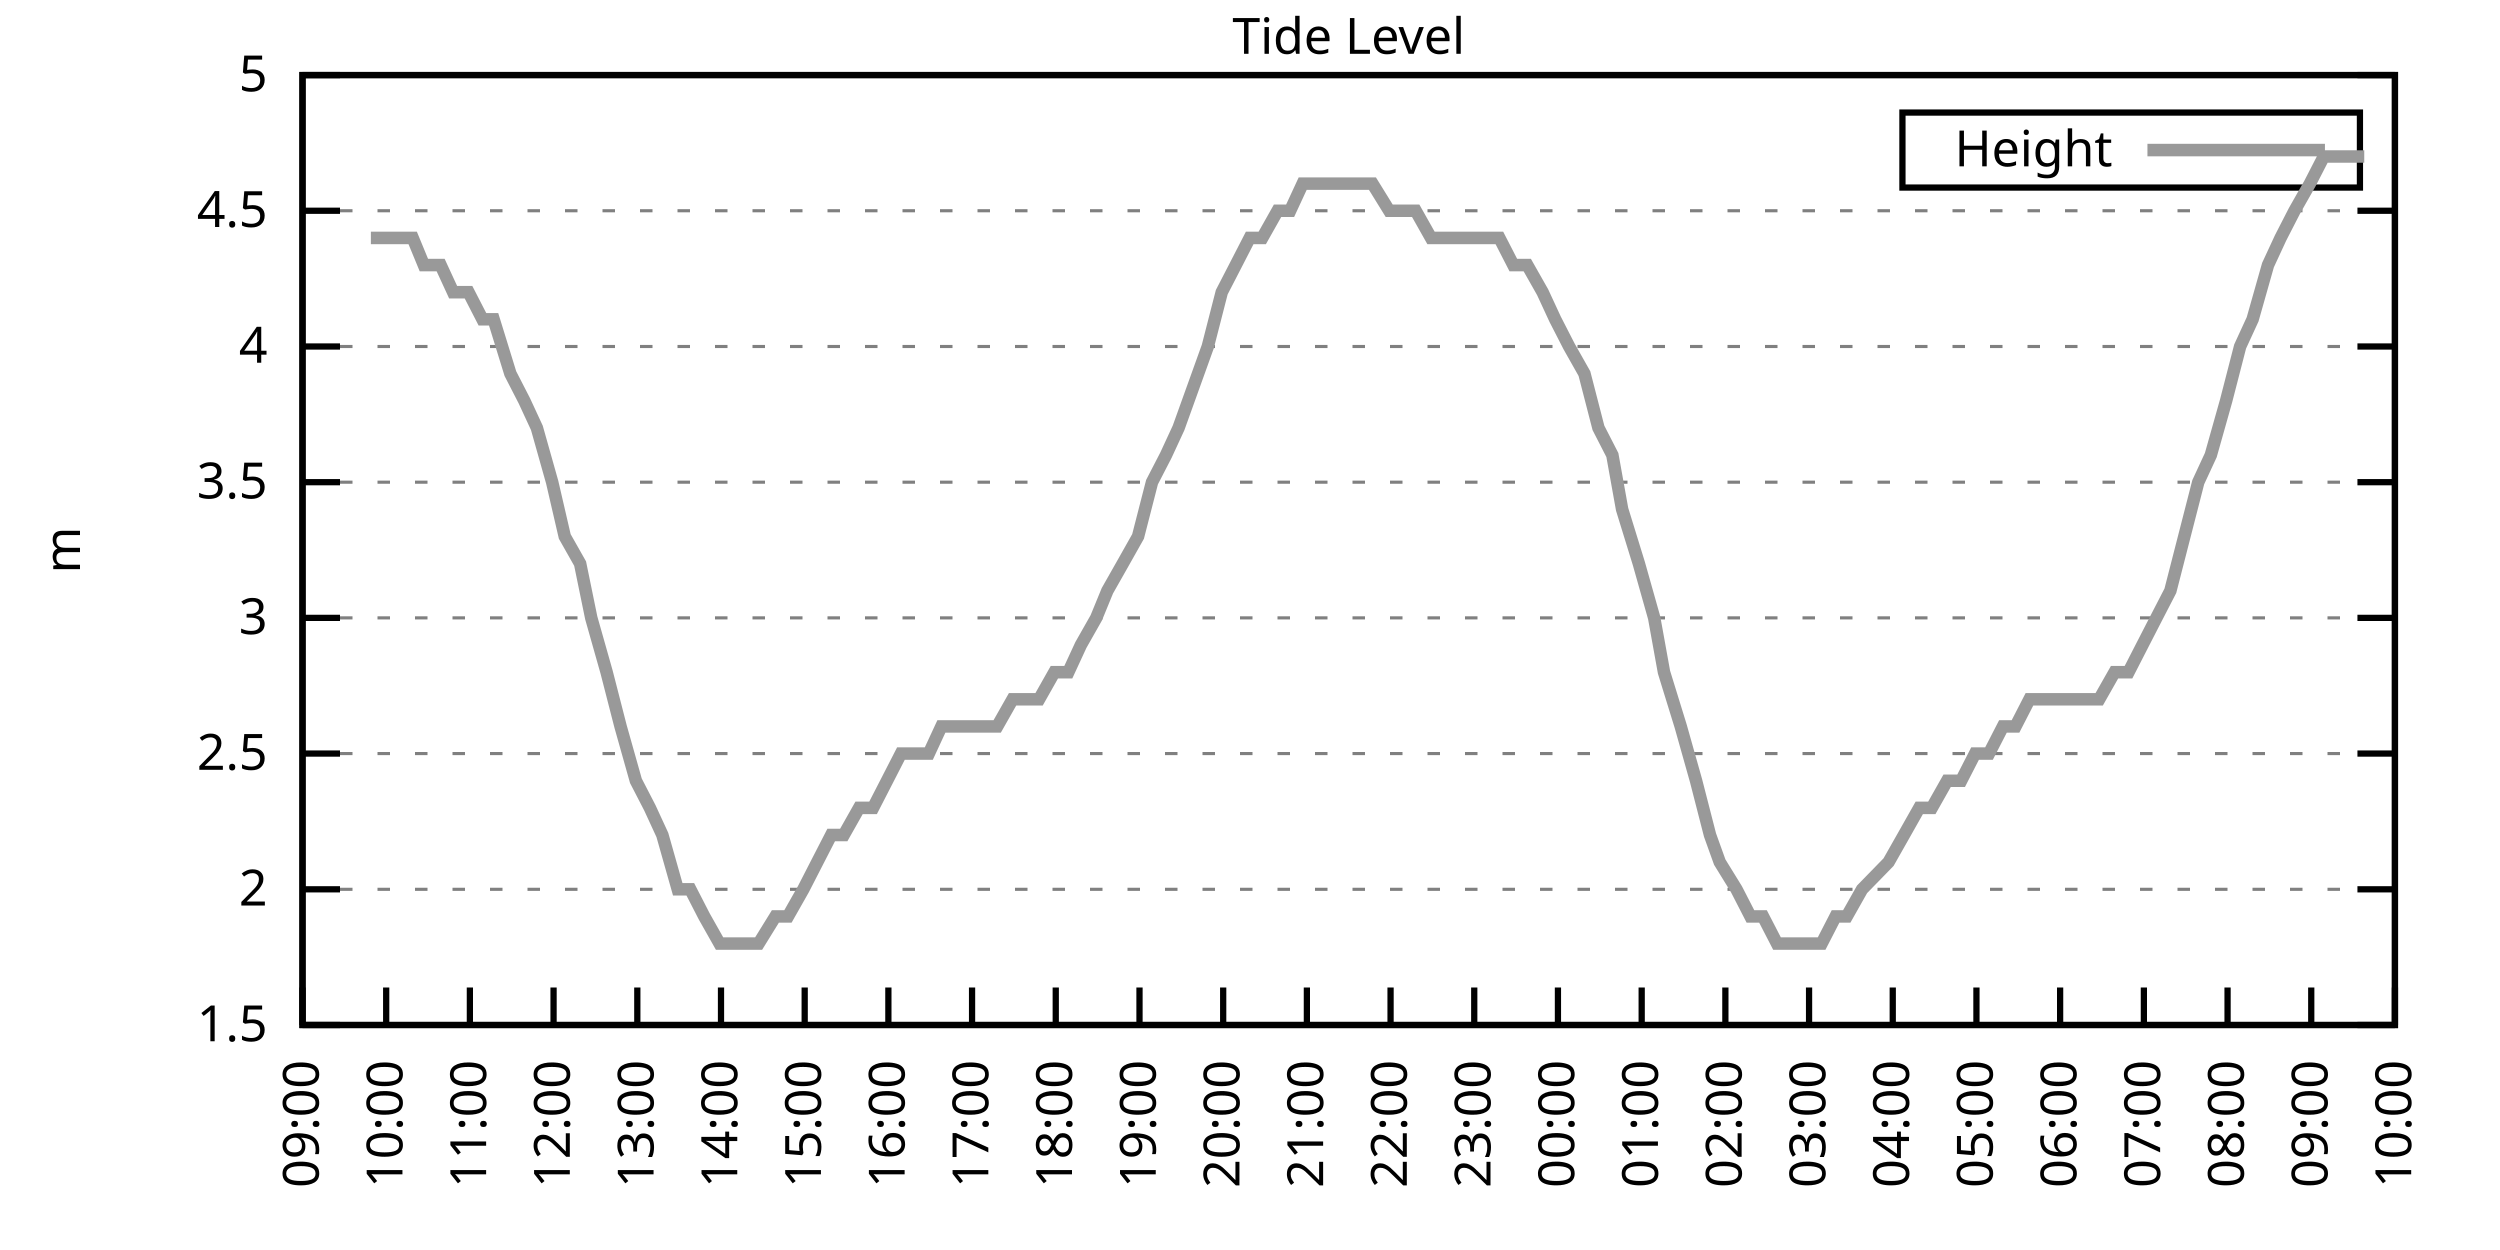
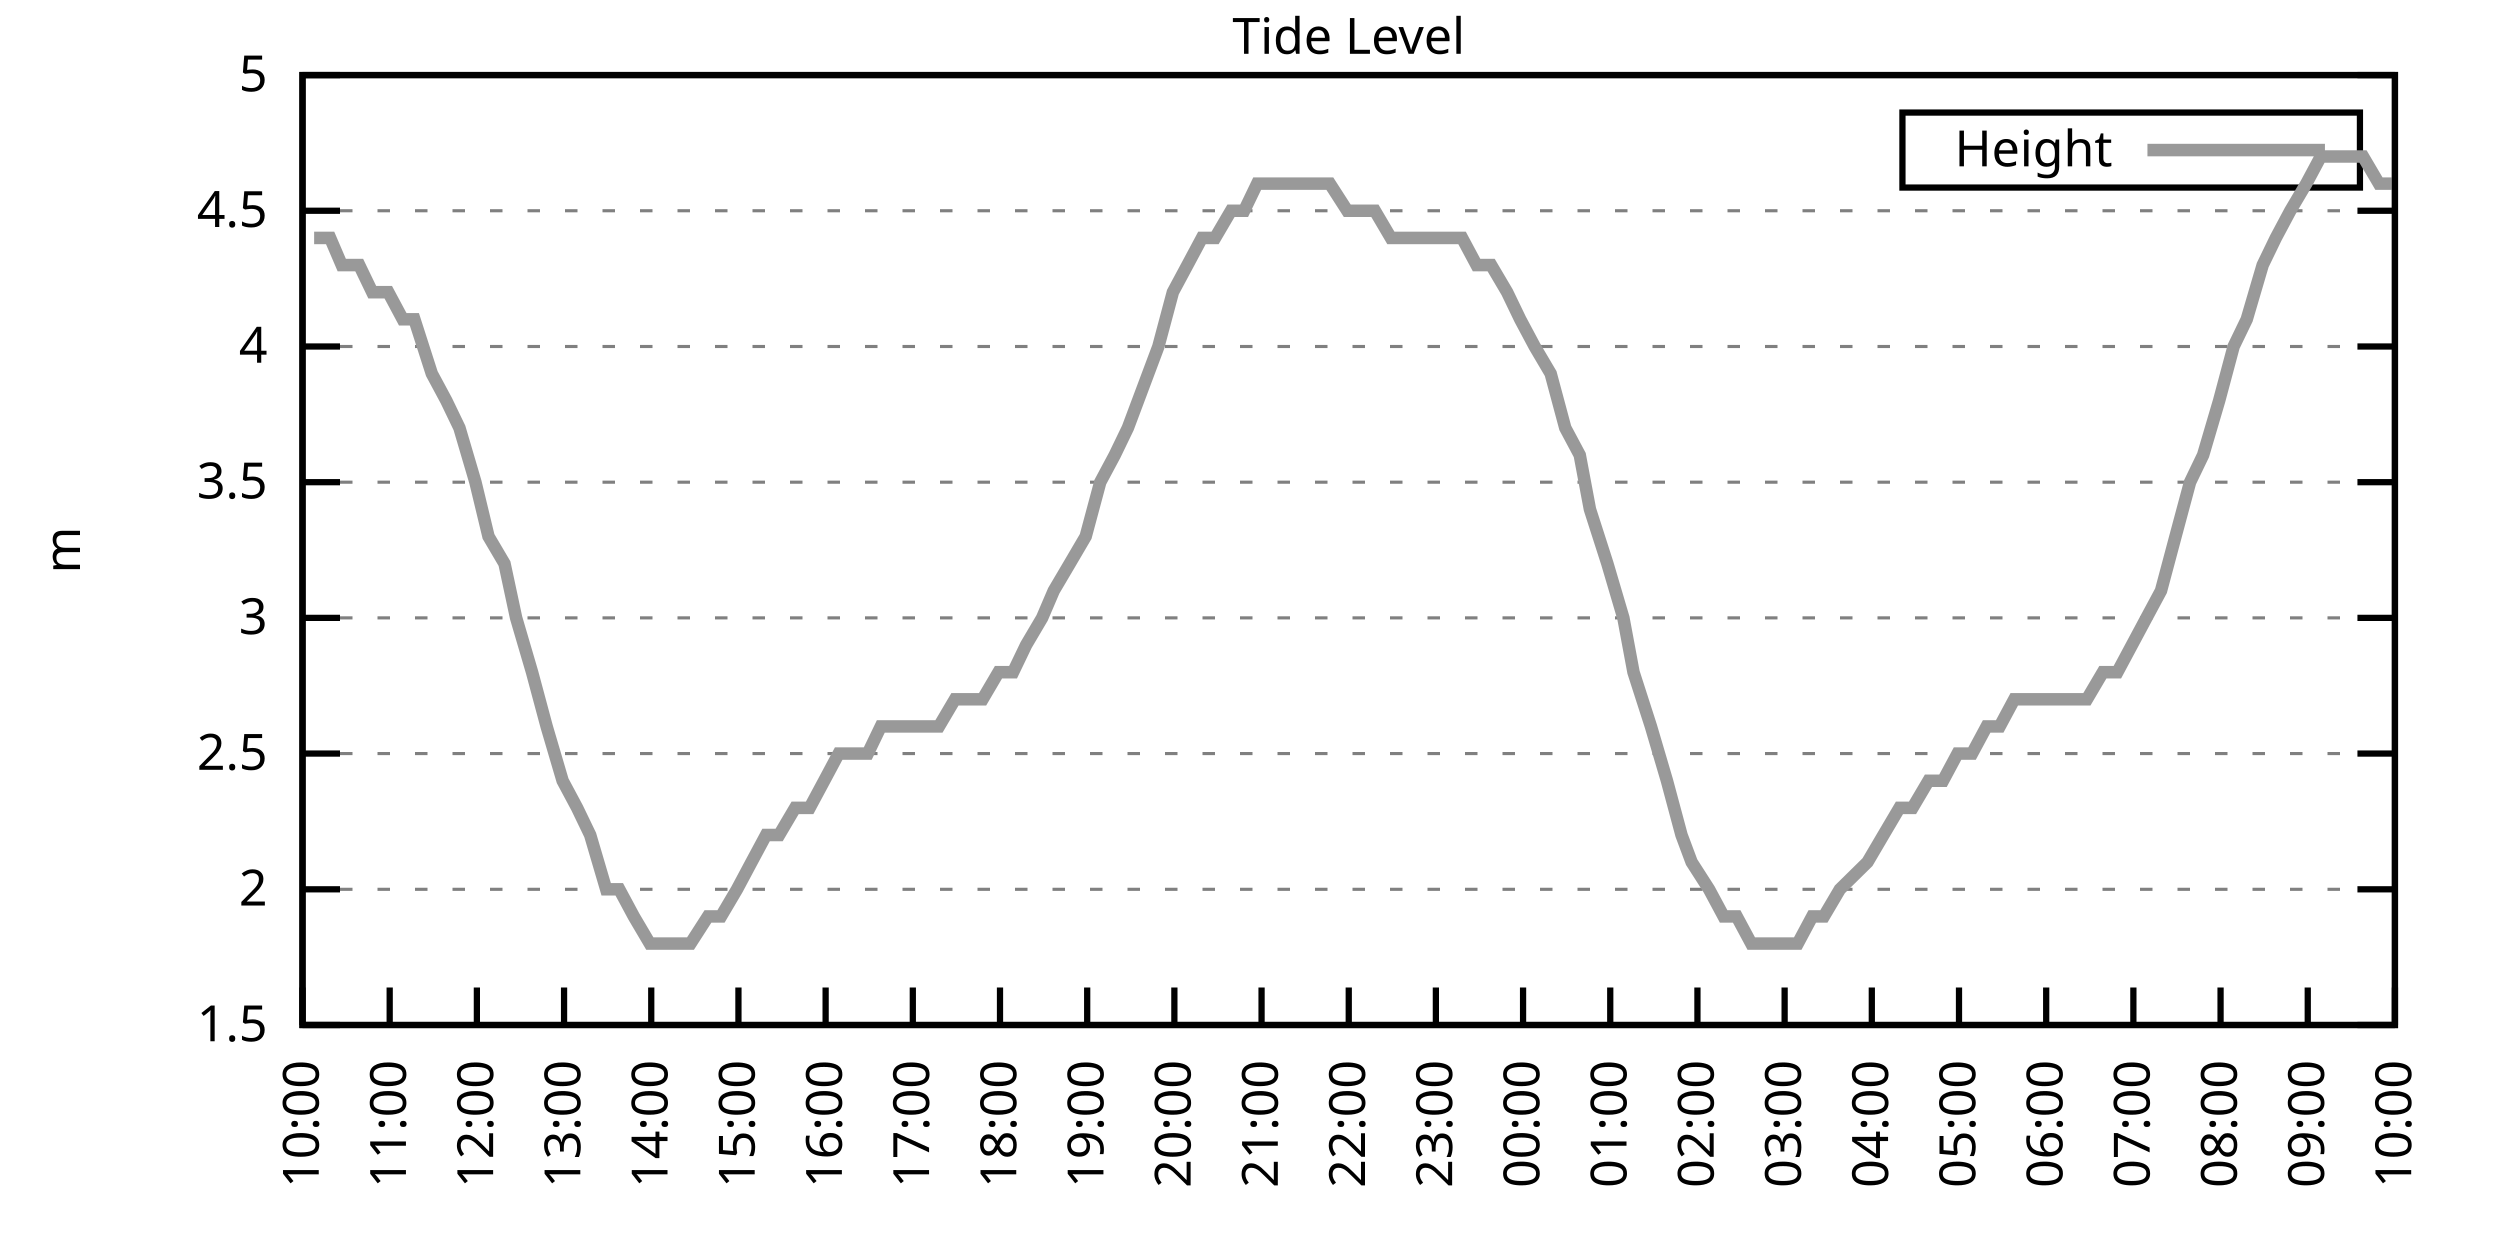
<svg xmlns="http://www.w3.org/2000/svg" xmlns:xlink="http://www.w3.org/1999/xlink" width="400" height="200" viewBox="0 0 400 200">
  <g id="gnuplot_canvas">
    <rect x="0" y="0" width="400" height="200" fill="none" />
    <defs>
      <circle id="gpDot" r="0.5" stroke-width="0.5" stroke="currentColor" />
      <path id="gpPt0" stroke-width="0.333" stroke="currentColor" d="M-1,0 h2 M0,-1 v2" />
      <path id="gpPt1" stroke-width="0.333" stroke="currentColor" d="M-1,-1 L1,1 M1,-1 L-1,1" />
      <path id="gpPt2" stroke-width="0.333" stroke="currentColor" d="M-1,0 L1,0 M0,-1 L0,1 M-1,-1 L1,1 M-1,1 L1,-1" />
      <rect id="gpPt3" stroke-width="0.333" stroke="currentColor" x="-1" y="-1" width="2" height="2" />
      <rect id="gpPt4" stroke-width="0.333" stroke="currentColor" fill="currentColor" x="-1" y="-1" width="2" height="2" />
      <circle id="gpPt5" stroke-width="0.333" stroke="currentColor" cx="0" cy="0" r="1" />
      <use xlink:href="#gpPt5" id="gpPt6" fill="currentColor" stroke="none" />
      <path id="gpPt7" stroke-width="0.333" stroke="currentColor" d="M0,-1.33 L-1.33,0.67 L1.33,0.67 z" />
      <use xlink:href="#gpPt7" id="gpPt8" fill="currentColor" stroke="none" />
      <use xlink:href="#gpPt7" id="gpPt9" stroke="currentColor" transform="rotate(180)" />
      <use xlink:href="#gpPt9" id="gpPt10" fill="currentColor" stroke="none" />
      <use xlink:href="#gpPt3" id="gpPt11" stroke="currentColor" transform="rotate(45)" />
      <use xlink:href="#gpPt11" id="gpPt12" fill="currentColor" stroke="none" />
      <path id="gpPt13" stroke-width="0.333" stroke="currentColor" d="M0,1.330 L1.265,0.411 L0.782,-1.067 L-0.782,-1.076 L-1.265,0.411 z" />
      <use xlink:href="#gpPt13" id="gpPt14" fill="currentColor" stroke="none" />
      <filter id="textbox" filterUnits="objectBoundingBox" x="0" y="0" height="1" width="1">
        <feFlood flood-color="white" flood-opacity="1" result="bgnd" />
        <feComposite in="SourceGraphic" in2="bgnd" operator="atop" />
      </filter>
      <filter id="greybox" filterUnits="objectBoundingBox" x="0" y="0" height="1" width="1">
        <feFlood flood-color="lightgrey" flood-opacity="1" result="grey" />
        <feComposite in="SourceGraphic" in2="grey" operator="atop" />
      </filter>
    </defs>
    <g fill="none" color="white" stroke="currentColor" stroke-width="1.00" stroke-linecap="butt" stroke-linejoin="miter">
</g>
    <g fill="none" color="black" stroke="currentColor" stroke-width="1.00" stroke-linecap="butt" stroke-linejoin="miter">
      <g stroke="none" shape-rendering="crispEdges">
        <polygon fill="rgb(255, 255, 255)" points="48.40,164.00 383.18,164.00 383.18,12.02 48.40,12.02 " />
      </g>
    </g>
    <g fill="none" color="black" stroke="currentColor" stroke-width="1.00" stroke-linecap="butt" stroke-linejoin="miter">
</g>
    <g fill="none" color="black" stroke="black" stroke-width="0.50" stroke-linecap="butt" stroke-linejoin="miter">
</g>
    <g fill="none" color="gray" stroke="currentColor" stroke-width="0.50" stroke-linecap="butt" stroke-linejoin="miter">
      <path stroke="gray" stroke-dasharray="2,4" class="gridline" d="M48.40,164.00 L383.19,164.00  " />
    </g>
    <g fill="none" color="gray" stroke="gray" stroke-width="1.00" stroke-linecap="butt" stroke-linejoin="miter">
</g>
    <g fill="none" color="black" stroke="currentColor" stroke-width="1.00" stroke-linecap="butt" stroke-linejoin="miter">
      <path stroke="black" d="M48.40,164.00 L54.40,164.00 M383.19,164.00 L377.19,164.00  " />
      <g transform="translate(42.80,166.60)" stroke="none" fill="black" font-family="Sans" font-size="8.00" text-anchor="end">
        <text>
          <tspan font-family="Sans"> 1.5</tspan>
        </text>
      </g>
    </g>
    <g fill="none" color="black" stroke="currentColor" stroke-width="1.00" stroke-linecap="butt" stroke-linejoin="miter">
</g>
    <g fill="none" color="black" stroke="black" stroke-width="0.50" stroke-linecap="butt" stroke-linejoin="miter">
</g>
    <g fill="none" color="gray" stroke="currentColor" stroke-width="0.50" stroke-linecap="butt" stroke-linejoin="miter">
      <path stroke="gray" stroke-dasharray="2,4" class="gridline" d="M48.40,142.29 L383.19,142.29  " />
    </g>
    <g fill="none" color="gray" stroke="gray" stroke-width="1.00" stroke-linecap="butt" stroke-linejoin="miter">
</g>
    <g fill="none" color="black" stroke="currentColor" stroke-width="1.00" stroke-linecap="butt" stroke-linejoin="miter">
      <path stroke="black" d="M48.40,142.29 L54.40,142.29 M383.19,142.29 L377.19,142.29  " />
      <g transform="translate(42.80,144.89)" stroke="none" fill="black" font-family="Sans" font-size="8.00" text-anchor="end">
        <text>
          <tspan font-family="Sans"> 2</tspan>
        </text>
      </g>
    </g>
    <g fill="none" color="black" stroke="currentColor" stroke-width="1.00" stroke-linecap="butt" stroke-linejoin="miter">
</g>
    <g fill="none" color="black" stroke="black" stroke-width="0.50" stroke-linecap="butt" stroke-linejoin="miter">
</g>
    <g fill="none" color="gray" stroke="currentColor" stroke-width="0.50" stroke-linecap="butt" stroke-linejoin="miter">
      <path stroke="gray" stroke-dasharray="2,4" class="gridline" d="M48.40,120.57 L383.19,120.57  " />
    </g>
    <g fill="none" color="gray" stroke="gray" stroke-width="1.00" stroke-linecap="butt" stroke-linejoin="miter">
</g>
    <g fill="none" color="black" stroke="currentColor" stroke-width="1.00" stroke-linecap="butt" stroke-linejoin="miter">
      <path stroke="black" d="M48.40,120.57 L54.40,120.57 M383.19,120.57 L377.19,120.57  " />
      <g transform="translate(42.80,123.17)" stroke="none" fill="black" font-family="Sans" font-size="8.00" text-anchor="end">
        <text>
          <tspan font-family="Sans"> 2.5</tspan>
        </text>
      </g>
    </g>
    <g fill="none" color="black" stroke="currentColor" stroke-width="1.00" stroke-linecap="butt" stroke-linejoin="miter">
</g>
    <g fill="none" color="black" stroke="black" stroke-width="0.50" stroke-linecap="butt" stroke-linejoin="miter">
</g>
    <g fill="none" color="gray" stroke="currentColor" stroke-width="0.50" stroke-linecap="butt" stroke-linejoin="miter">
      <path stroke="gray" stroke-dasharray="2,4" class="gridline" d="M48.40,98.86 L383.19,98.86  " />
    </g>
    <g fill="none" color="gray" stroke="gray" stroke-width="1.00" stroke-linecap="butt" stroke-linejoin="miter">
</g>
    <g fill="none" color="black" stroke="currentColor" stroke-width="1.00" stroke-linecap="butt" stroke-linejoin="miter">
      <path stroke="black" d="M48.40,98.86 L54.40,98.86 M383.19,98.86 L377.19,98.86  " />
      <g transform="translate(42.80,101.46)" stroke="none" fill="black" font-family="Sans" font-size="8.00" text-anchor="end">
        <text>
          <tspan font-family="Sans"> 3</tspan>
        </text>
      </g>
    </g>
    <g fill="none" color="black" stroke="currentColor" stroke-width="1.00" stroke-linecap="butt" stroke-linejoin="miter">
</g>
    <g fill="none" color="black" stroke="black" stroke-width="0.50" stroke-linecap="butt" stroke-linejoin="miter">
</g>
    <g fill="none" color="gray" stroke="currentColor" stroke-width="0.50" stroke-linecap="butt" stroke-linejoin="miter">
      <path stroke="gray" stroke-dasharray="2,4" class="gridline" d="M48.40,77.15 L383.19,77.15  " />
    </g>
    <g fill="none" color="gray" stroke="gray" stroke-width="1.00" stroke-linecap="butt" stroke-linejoin="miter">
</g>
    <g fill="none" color="black" stroke="currentColor" stroke-width="1.00" stroke-linecap="butt" stroke-linejoin="miter">
      <path stroke="black" d="M48.40,77.15 L54.40,77.15 M383.19,77.15 L377.19,77.15  " />
      <g transform="translate(42.80,79.75)" stroke="none" fill="black" font-family="Sans" font-size="8.00" text-anchor="end">
        <text>
          <tspan font-family="Sans"> 3.5</tspan>
        </text>
      </g>
    </g>
    <g fill="none" color="black" stroke="currentColor" stroke-width="1.00" stroke-linecap="butt" stroke-linejoin="miter">
</g>
    <g fill="none" color="black" stroke="black" stroke-width="0.50" stroke-linecap="butt" stroke-linejoin="miter">
</g>
    <g fill="none" color="gray" stroke="currentColor" stroke-width="0.50" stroke-linecap="butt" stroke-linejoin="miter">
      <path stroke="gray" stroke-dasharray="2,4" class="gridline" d="M48.40,55.44 L383.19,55.44  " />
    </g>
    <g fill="none" color="gray" stroke="gray" stroke-width="1.00" stroke-linecap="butt" stroke-linejoin="miter">
</g>
    <g fill="none" color="black" stroke="currentColor" stroke-width="1.00" stroke-linecap="butt" stroke-linejoin="miter">
      <path stroke="black" d="M48.40,55.44 L54.40,55.44 M383.19,55.44 L377.19,55.44  " />
      <g transform="translate(42.80,58.04)" stroke="none" fill="black" font-family="Sans" font-size="8.00" text-anchor="end">
        <text>
          <tspan font-family="Sans"> 4</tspan>
        </text>
      </g>
    </g>
    <g fill="none" color="black" stroke="currentColor" stroke-width="1.00" stroke-linecap="butt" stroke-linejoin="miter">
</g>
    <g fill="none" color="black" stroke="black" stroke-width="0.50" stroke-linecap="butt" stroke-linejoin="miter">
</g>
    <g fill="none" color="gray" stroke="currentColor" stroke-width="0.50" stroke-linecap="butt" stroke-linejoin="miter">
      <path stroke="gray" stroke-dasharray="2,4" class="gridline" d="M48.40,33.72 L383.19,33.72  " />
    </g>
    <g fill="none" color="gray" stroke="gray" stroke-width="1.00" stroke-linecap="butt" stroke-linejoin="miter">
</g>
    <g fill="none" color="black" stroke="currentColor" stroke-width="1.00" stroke-linecap="butt" stroke-linejoin="miter">
      <path stroke="black" d="M48.40,33.72 L54.40,33.72 M383.19,33.72 L377.19,33.72  " />
      <g transform="translate(42.80,36.32)" stroke="none" fill="black" font-family="Sans" font-size="8.00" text-anchor="end">
        <text>
          <tspan font-family="Sans"> 4.5</tspan>
        </text>
      </g>
    </g>
    <g fill="none" color="black" stroke="currentColor" stroke-width="1.00" stroke-linecap="butt" stroke-linejoin="miter">
</g>
    <g fill="none" color="black" stroke="black" stroke-width="0.50" stroke-linecap="butt" stroke-linejoin="miter">
</g>
    <g fill="none" color="gray" stroke="currentColor" stroke-width="0.50" stroke-linecap="butt" stroke-linejoin="miter">
      <path stroke="gray" stroke-dasharray="2,4" class="gridline" d="M48.40,12.01 L383.19,12.01  " />
    </g>
    <g fill="none" color="gray" stroke="gray" stroke-width="1.00" stroke-linecap="butt" stroke-linejoin="miter">
</g>
    <g fill="none" color="black" stroke="currentColor" stroke-width="1.00" stroke-linecap="butt" stroke-linejoin="miter">
      <path stroke="black" d="M48.40,12.01 L54.40,12.01 M383.19,12.01 L377.19,12.01  " />
      <g transform="translate(42.80,14.61)" stroke="none" fill="black" font-family="Sans" font-size="8.00" text-anchor="end">
        <text>
          <tspan font-family="Sans"> 5</tspan>
        </text>
      </g>
    </g>
    <g fill="none" color="black" stroke="currentColor" stroke-width="1.00" stroke-linecap="butt" stroke-linejoin="miter">
      <path stroke="black" d="M48.40,164.00 L48.40,158.00  " />
      <g transform="translate(51.00,169.60) rotate(270.00)" stroke="none" fill="black" font-family="Sans" font-size="8.00" text-anchor="end">
        <text>
-           <tspan font-family="Sans">09:00</tspan>
-         </text>
-       </g>
-     </g>
-     <g fill="none" color="black" stroke="currentColor" stroke-width="1.00" stroke-linecap="butt" stroke-linejoin="miter">
-       <path stroke="black" d="M61.79,164.00 L61.79,158.00  " />
-       <g transform="translate(64.39,169.60) rotate(270.00)" stroke="none" fill="black" font-family="Sans" font-size="8.00" text-anchor="end">
-         <text>
          <tspan font-family="Sans">10:00</tspan>
        </text>
      </g>
    </g>
    <g fill="none" color="black" stroke="currentColor" stroke-width="1.00" stroke-linecap="butt" stroke-linejoin="miter">
-       <path stroke="black" d="M75.18,164.00 L75.18,158.00  " />
-       <g transform="translate(77.78,169.60) rotate(270.00)" stroke="none" fill="black" font-family="Sans" font-size="8.00" text-anchor="end">
+       <path stroke="black" d="M62.35,164.00 L62.35,158.00  " />
+       <g transform="translate(64.95,169.60) rotate(270.00)" stroke="none" fill="black" font-family="Sans" font-size="8.00" text-anchor="end">
        <text>
          <tspan font-family="Sans">11:00</tspan>
        </text>
      </g>
    </g>
    <g fill="none" color="black" stroke="currentColor" stroke-width="1.00" stroke-linecap="butt" stroke-linejoin="miter">
-       <path stroke="black" d="M88.57,164.00 L88.57,158.00  " />
-       <g transform="translate(91.17,169.60) rotate(270.00)" stroke="none" fill="black" font-family="Sans" font-size="8.00" text-anchor="end">
+       <path stroke="black" d="M76.30,164.00 L76.30,158.00  " />
+       <g transform="translate(78.90,169.60) rotate(270.00)" stroke="none" fill="black" font-family="Sans" font-size="8.00" text-anchor="end">
        <text>
          <tspan font-family="Sans">12:00</tspan>
        </text>
      </g>
    </g>
    <g fill="none" color="black" stroke="currentColor" stroke-width="1.00" stroke-linecap="butt" stroke-linejoin="miter">
-       <path stroke="black" d="M101.97,164.00 L101.97,158.00  " />
-       <g transform="translate(104.57,169.60) rotate(270.00)" stroke="none" fill="black" font-family="Sans" font-size="8.00" text-anchor="end">
+       <path stroke="black" d="M90.25,164.00 L90.25,158.00  " />
+       <g transform="translate(92.85,169.60) rotate(270.00)" stroke="none" fill="black" font-family="Sans" font-size="8.00" text-anchor="end">
        <text>
          <tspan font-family="Sans">13:00</tspan>
        </text>
      </g>
    </g>
    <g fill="none" color="black" stroke="currentColor" stroke-width="1.00" stroke-linecap="butt" stroke-linejoin="miter">
-       <path stroke="black" d="M115.36,164.00 L115.36,158.00  " />
-       <g transform="translate(117.96,169.60) rotate(270.00)" stroke="none" fill="black" font-family="Sans" font-size="8.00" text-anchor="end">
+       <path stroke="black" d="M104.20,164.00 L104.20,158.00  " />
+       <g transform="translate(106.80,169.60) rotate(270.00)" stroke="none" fill="black" font-family="Sans" font-size="8.00" text-anchor="end">
        <text>
          <tspan font-family="Sans">14:00</tspan>
        </text>
      </g>
    </g>
    <g fill="none" color="black" stroke="currentColor" stroke-width="1.00" stroke-linecap="butt" stroke-linejoin="miter">
-       <path stroke="black" d="M128.75,164.00 L128.75,158.00  " />
-       <g transform="translate(131.35,169.60) rotate(270.00)" stroke="none" fill="black" font-family="Sans" font-size="8.00" text-anchor="end">
+       <path stroke="black" d="M118.15,164.00 L118.15,158.00  " />
+       <g transform="translate(120.75,169.60) rotate(270.00)" stroke="none" fill="black" font-family="Sans" font-size="8.00" text-anchor="end">
        <text>
          <tspan font-family="Sans">15:00</tspan>
        </text>
      </g>
    </g>
    <g fill="none" color="black" stroke="currentColor" stroke-width="1.00" stroke-linecap="butt" stroke-linejoin="miter">
-       <path stroke="black" d="M142.14,164.00 L142.14,158.00  " />
-       <g transform="translate(144.74,169.60) rotate(270.00)" stroke="none" fill="black" font-family="Sans" font-size="8.00" text-anchor="end">
+       <path stroke="black" d="M132.10,164.00 L132.10,158.00  " />
+       <g transform="translate(134.70,169.60) rotate(270.00)" stroke="none" fill="black" font-family="Sans" font-size="8.00" text-anchor="end">
        <text>
          <tspan font-family="Sans">16:00</tspan>
        </text>
      </g>
    </g>
    <g fill="none" color="black" stroke="currentColor" stroke-width="1.00" stroke-linecap="butt" stroke-linejoin="miter">
-       <path stroke="black" d="M155.53,164.00 L155.53,158.00  " />
-       <g transform="translate(158.13,169.60) rotate(270.00)" stroke="none" fill="black" font-family="Sans" font-size="8.00" text-anchor="end">
+       <path stroke="black" d="M146.05,164.00 L146.05,158.00  " />
+       <g transform="translate(148.65,169.60) rotate(270.00)" stroke="none" fill="black" font-family="Sans" font-size="8.00" text-anchor="end">
        <text>
          <tspan font-family="Sans">17:00</tspan>
        </text>
      </g>
    </g>
    <g fill="none" color="black" stroke="currentColor" stroke-width="1.00" stroke-linecap="butt" stroke-linejoin="miter">
-       <path stroke="black" d="M168.92,164.00 L168.92,158.00  " />
-       <g transform="translate(171.52,169.60) rotate(270.00)" stroke="none" fill="black" font-family="Sans" font-size="8.00" text-anchor="end">
+       <path stroke="black" d="M160.00,164.00 L160.00,158.00  " />
+       <g transform="translate(162.60,169.60) rotate(270.00)" stroke="none" fill="black" font-family="Sans" font-size="8.00" text-anchor="end">
        <text>
          <tspan font-family="Sans">18:00</tspan>
        </text>
      </g>
    </g>
    <g fill="none" color="black" stroke="currentColor" stroke-width="1.00" stroke-linecap="butt" stroke-linejoin="miter">
-       <path stroke="black" d="M182.32,164.00 L182.32,158.00  " />
-       <g transform="translate(184.92,169.60) rotate(270.00)" stroke="none" fill="black" font-family="Sans" font-size="8.00" text-anchor="end">
+       <path stroke="black" d="M173.95,164.00 L173.95,158.00  " />
+       <g transform="translate(176.55,169.60) rotate(270.00)" stroke="none" fill="black" font-family="Sans" font-size="8.00" text-anchor="end">
        <text>
          <tspan font-family="Sans">19:00</tspan>
        </text>
      </g>
    </g>
    <g fill="none" color="black" stroke="currentColor" stroke-width="1.00" stroke-linecap="butt" stroke-linejoin="miter">
-       <path stroke="black" d="M195.71,164.00 L195.71,158.00  " />
-       <g transform="translate(198.31,169.60) rotate(270.00)" stroke="none" fill="black" font-family="Sans" font-size="8.00" text-anchor="end">
+       <path stroke="black" d="M187.90,164.00 L187.90,158.00  " />
+       <g transform="translate(190.50,169.60) rotate(270.00)" stroke="none" fill="black" font-family="Sans" font-size="8.00" text-anchor="end">
        <text>
          <tspan font-family="Sans">20:00</tspan>
        </text>
      </g>
    </g>
    <g fill="none" color="black" stroke="currentColor" stroke-width="1.00" stroke-linecap="butt" stroke-linejoin="miter">
-       <path stroke="black" d="M209.10,164.00 L209.10,158.00  " />
-       <g transform="translate(211.70,169.60) rotate(270.00)" stroke="none" fill="black" font-family="Sans" font-size="8.00" text-anchor="end">
+       <path stroke="black" d="M201.85,164.00 L201.85,158.00  " />
+       <g transform="translate(204.45,169.60) rotate(270.00)" stroke="none" fill="black" font-family="Sans" font-size="8.00" text-anchor="end">
        <text>
          <tspan font-family="Sans">21:00</tspan>
        </text>
      </g>
    </g>
    <g fill="none" color="black" stroke="currentColor" stroke-width="1.00" stroke-linecap="butt" stroke-linejoin="miter">
-       <path stroke="black" d="M222.49,164.00 L222.49,158.00  " />
-       <g transform="translate(225.09,169.60) rotate(270.00)" stroke="none" fill="black" font-family="Sans" font-size="8.00" text-anchor="end">
+       <path stroke="black" d="M215.80,164.00 L215.80,158.00  " />
+       <g transform="translate(218.40,169.60) rotate(270.00)" stroke="none" fill="black" font-family="Sans" font-size="8.00" text-anchor="end">
        <text>
          <tspan font-family="Sans">22:00</tspan>
        </text>
      </g>
    </g>
    <g fill="none" color="black" stroke="currentColor" stroke-width="1.00" stroke-linecap="butt" stroke-linejoin="miter">
-       <path stroke="black" d="M235.88,164.00 L235.88,158.00  " />
-       <g transform="translate(238.48,169.60) rotate(270.00)" stroke="none" fill="black" font-family="Sans" font-size="8.00" text-anchor="end">
+       <path stroke="black" d="M229.74,164.00 L229.74,158.00  " />
+       <g transform="translate(232.34,169.60) rotate(270.00)" stroke="none" fill="black" font-family="Sans" font-size="8.00" text-anchor="end">
        <text>
          <tspan font-family="Sans">23:00</tspan>
        </text>
      </g>
    </g>
    <g fill="none" color="black" stroke="currentColor" stroke-width="1.00" stroke-linecap="butt" stroke-linejoin="miter">
-       <path stroke="black" d="M249.27,164.00 L249.27,158.00  " />
-       <g transform="translate(251.87,169.60) rotate(270.00)" stroke="none" fill="black" font-family="Sans" font-size="8.00" text-anchor="end">
+       <path stroke="black" d="M243.69,164.00 L243.69,158.00  " />
+       <g transform="translate(246.29,169.60) rotate(270.00)" stroke="none" fill="black" font-family="Sans" font-size="8.00" text-anchor="end">
        <text>
          <tspan font-family="Sans">00:00</tspan>
        </text>
      </g>
    </g>
    <g fill="none" color="black" stroke="currentColor" stroke-width="1.00" stroke-linecap="butt" stroke-linejoin="miter">
-       <path stroke="black" d="M262.67,164.00 L262.67,158.00  " />
-       <g transform="translate(265.27,169.60) rotate(270.00)" stroke="none" fill="black" font-family="Sans" font-size="8.00" text-anchor="end">
+       <path stroke="black" d="M257.64,164.00 L257.64,158.00  " />
+       <g transform="translate(260.24,169.60) rotate(270.00)" stroke="none" fill="black" font-family="Sans" font-size="8.00" text-anchor="end">
        <text>
          <tspan font-family="Sans">01:00</tspan>
        </text>
      </g>
    </g>
    <g fill="none" color="black" stroke="currentColor" stroke-width="1.00" stroke-linecap="butt" stroke-linejoin="miter">
-       <path stroke="black" d="M276.06,164.00 L276.06,158.00  " />
-       <g transform="translate(278.66,169.60) rotate(270.00)" stroke="none" fill="black" font-family="Sans" font-size="8.00" text-anchor="end">
+       <path stroke="black" d="M271.59,164.00 L271.59,158.00  " />
+       <g transform="translate(274.19,169.60) rotate(270.00)" stroke="none" fill="black" font-family="Sans" font-size="8.00" text-anchor="end">
        <text>
          <tspan font-family="Sans">02:00</tspan>
        </text>
      </g>
    </g>
    <g fill="none" color="black" stroke="currentColor" stroke-width="1.00" stroke-linecap="butt" stroke-linejoin="miter">
-       <path stroke="black" d="M289.45,164.00 L289.45,158.00  " />
-       <g transform="translate(292.05,169.60) rotate(270.00)" stroke="none" fill="black" font-family="Sans" font-size="8.00" text-anchor="end">
+       <path stroke="black" d="M285.54,164.00 L285.54,158.00  " />
+       <g transform="translate(288.14,169.60) rotate(270.00)" stroke="none" fill="black" font-family="Sans" font-size="8.00" text-anchor="end">
        <text>
          <tspan font-family="Sans">03:00</tspan>
        </text>
      </g>
    </g>
    <g fill="none" color="black" stroke="currentColor" stroke-width="1.00" stroke-linecap="butt" stroke-linejoin="miter">
-       <path stroke="black" d="M302.84,164.00 L302.84,158.00  " />
-       <g transform="translate(305.44,169.60) rotate(270.00)" stroke="none" fill="black" font-family="Sans" font-size="8.00" text-anchor="end">
+       <path stroke="black" d="M299.49,164.00 L299.49,158.00  " />
+       <g transform="translate(302.09,169.60) rotate(270.00)" stroke="none" fill="black" font-family="Sans" font-size="8.00" text-anchor="end">
        <text>
          <tspan font-family="Sans">04:00</tspan>
        </text>
      </g>
    </g>
    <g fill="none" color="black" stroke="currentColor" stroke-width="1.00" stroke-linecap="butt" stroke-linejoin="miter">
-       <path stroke="black" d="M316.23,164.00 L316.23,158.00  " />
-       <g transform="translate(318.83,169.60) rotate(270.00)" stroke="none" fill="black" font-family="Sans" font-size="8.00" text-anchor="end">
+       <path stroke="black" d="M313.44,164.00 L313.44,158.00  " />
+       <g transform="translate(316.04,169.60) rotate(270.00)" stroke="none" fill="black" font-family="Sans" font-size="8.00" text-anchor="end">
        <text>
          <tspan font-family="Sans">05:00</tspan>
        </text>
      </g>
    </g>
    <g fill="none" color="black" stroke="currentColor" stroke-width="1.00" stroke-linecap="butt" stroke-linejoin="miter">
-       <path stroke="black" d="M329.62,164.00 L329.62,158.00  " />
-       <g transform="translate(332.22,169.60) rotate(270.00)" stroke="none" fill="black" font-family="Sans" font-size="8.00" text-anchor="end">
+       <path stroke="black" d="M327.39,164.00 L327.39,158.00  " />
+       <g transform="translate(329.99,169.60) rotate(270.00)" stroke="none" fill="black" font-family="Sans" font-size="8.00" text-anchor="end">
        <text>
          <tspan font-family="Sans">06:00</tspan>
        </text>
      </g>
    </g>
    <g fill="none" color="black" stroke="currentColor" stroke-width="1.00" stroke-linecap="butt" stroke-linejoin="miter">
-       <path stroke="black" d="M343.02,164.00 L343.02,158.00  " />
-       <g transform="translate(345.62,169.60) rotate(270.00)" stroke="none" fill="black" font-family="Sans" font-size="8.00" text-anchor="end">
+       <path stroke="black" d="M341.34,164.00 L341.34,158.00  " />
+       <g transform="translate(343.94,169.60) rotate(270.00)" stroke="none" fill="black" font-family="Sans" font-size="8.00" text-anchor="end">
        <text>
          <tspan font-family="Sans">07:00</tspan>
        </text>
      </g>
    </g>
    <g fill="none" color="black" stroke="currentColor" stroke-width="1.00" stroke-linecap="butt" stroke-linejoin="miter">
-       <path stroke="black" d="M356.41,164.00 L356.41,158.00  " />
-       <g transform="translate(359.01,169.60) rotate(270.00)" stroke="none" fill="black" font-family="Sans" font-size="8.00" text-anchor="end">
+       <path stroke="black" d="M355.29,164.00 L355.29,158.00  " />
+       <g transform="translate(357.89,169.60) rotate(270.00)" stroke="none" fill="black" font-family="Sans" font-size="8.00" text-anchor="end">
        <text>
          <tspan font-family="Sans">08:00</tspan>
        </text>
      </g>
    </g>
    <g fill="none" color="black" stroke="currentColor" stroke-width="1.00" stroke-linecap="butt" stroke-linejoin="miter">
-       <path stroke="black" d="M369.80,164.00 L369.80,158.00  " />
-       <g transform="translate(372.40,169.60) rotate(270.00)" stroke="none" fill="black" font-family="Sans" font-size="8.00" text-anchor="end">
+       <path stroke="black" d="M369.24,164.00 L369.24,158.00  " />
+       <g transform="translate(371.84,169.60) rotate(270.00)" stroke="none" fill="black" font-family="Sans" font-size="8.00" text-anchor="end">
        <text>
          <tspan font-family="Sans">09:00</tspan>
        </text>
      </g>
    </g>
    <g fill="none" color="black" stroke="currentColor" stroke-width="1.00" stroke-linecap="butt" stroke-linejoin="miter">
      <path stroke="black" d="M383.19,164.00 L383.19,158.00  " />
      <g transform="translate(385.79,169.60) rotate(270.00)" stroke="none" fill="black" font-family="Sans" font-size="8.00" text-anchor="end">
        <text>
          <tspan font-family="Sans">10:00</tspan>
        </text>
      </g>
    </g>
    <g fill="none" color="black" stroke="currentColor" stroke-width="1.00" stroke-linecap="butt" stroke-linejoin="miter">
</g>
    <g fill="none" color="black" stroke="currentColor" stroke-width="1.00" stroke-linecap="butt" stroke-linejoin="miter">
      <path stroke="black" d="M48.40,12.01 L48.40,164.00 L383.19,164.00 L383.19,12.01 L48.40,12.01 Z  " />
    </g>
    <g fill="none" color="black" stroke="currentColor" stroke-width="1.00" stroke-linecap="butt" stroke-linejoin="miter">
</g>
    <g fill="none" color="black" stroke="currentColor" stroke-width="1.00" stroke-linecap="butt" stroke-linejoin="miter">
      <path stroke="black" d="M304.39,30.01 L304.39,18.01 L377.59,18.01 L377.59,30.01 L304.39,30.01 Z  " />
    </g>
    <g id="Tide_level_plot_1">
      <g fill="none" color="white" stroke="black" stroke-width="2.00" stroke-linecap="butt" stroke-linejoin="miter">
</g>
      <g fill="none" color="black" stroke="currentColor" stroke-width="2.00" stroke-linecap="butt" stroke-linejoin="miter">
        <g transform="translate(337.99,26.61)" stroke="none" fill="black" font-family="Sans" font-size="8.00" text-anchor="end">
          <text>
            <tspan font-family="Sans">Height</tspan>
          </text>
        </g>
      </g>
      <g fill="none" color="black" stroke="currentColor" stroke-width="2.00" stroke-linecap="butt" stroke-linejoin="miter">
-         <path stroke="rgb(153, 153, 153)" d="M343.59,24.01 L371.99,24.01 M59.34,38.07 L61.57,38.07 L63.58,38.07 L66.03,38.07 L67.82,42.41 L70.50,42.41   L72.50,46.75 L74.96,46.75 L77.19,51.09 L78.98,51.09 L81.66,59.78 L83.89,64.12 L85.90,68.46 L88.35,77.15   L90.36,85.83 L92.82,90.18 L94.60,98.86 L97.06,107.55 L99.29,116.23 L101.74,124.92 L103.98,129.26 L105.98,133.60   L108.44,142.29 L110.45,142.29 L112.68,146.63 L115.13,150.97 L116.92,150.97 L119.38,150.97 L121.38,150.97 L124.06,146.63   L126.07,146.63 L128.53,142.29 L130.76,137.94 L132.99,133.60 L135.00,133.60 L137.45,129.26 L139.69,129.26 L141.92,124.92   L144.15,120.57 L146.38,120.57 L148.61,120.57 L150.62,116.23 L153.08,116.23 L155.09,116.23 L157.32,116.23 L159.55,116.23   L162.01,111.89 L164.24,111.89 L166.25,111.89 L168.70,107.55 L170.93,107.55 L172.94,103.20 L175.40,98.86 L177.18,94.52   L179.64,90.18 L182.09,85.83 L184.32,77.15 L186.56,72.81 L188.57,68.46 L193.25,55.44 L195.48,46.75 L197.72,42.41   L199.95,38.07 L201.96,38.07 L204.41,33.72 L206.42,33.72 L208.43,29.38 L211.11,29.38 L213.34,29.38 L215.57,29.38   L217.58,29.38 L219.59,29.38 L222.27,33.72 L224.05,33.72 L226.51,33.72 L228.96,38.07 L231.20,38.07 L233.20,38.07   L235.44,38.07 L237.89,38.07 L239.90,38.07 L242.13,42.41 L244.36,42.41 L246.82,46.75 L248.83,51.09 L251.06,55.44   L253.51,59.78 L255.75,68.46 L257.98,72.81 L259.54,81.49 L262.22,90.18 L264.67,98.86 L266.24,107.55 L268.92,116.23   L271.37,124.92 L273.60,133.60 L275.16,137.94 L277.84,142.29 L280.07,146.63 L282.08,146.63 L284.32,150.97 L286.99,150.97   L288.78,150.97 L291.46,150.97 L293.69,146.63 L295.48,146.63 L297.93,142.29 L302.17,137.94 L304.63,133.60 L307.08,129.26   L309.09,129.26 L311.54,124.92 L313.78,124.92 L316.01,120.57 L318.24,120.57 L320.47,116.23 L322.48,116.23 L324.71,111.89   L327.17,111.89 L329.40,111.89 L331.63,111.89 L333.86,111.89 L335.87,111.89 L338.33,107.55 L340.56,107.55 L342.79,103.20   L345.02,98.86 L347.26,94.52 L349.49,85.83 L351.72,77.15 L353.73,72.81 L356.18,64.12 L358.42,55.44 L360.42,51.09   L362.88,42.41 L364.89,38.07 L367.12,33.72 L369.58,29.38 L371.81,25.04 L374.04,25.04 L376.05,25.04 L378.28,25.04    " />
+         <path stroke="rgb(153, 153, 153)" d="M343.59,24.01 L371.99,24.01 M50.26,38.07 L52.82,38.07 L54.68,42.41 L57.47,42.41 L59.56,46.75 L62.12,46.75   L64.44,51.09 L66.30,51.09 L69.09,59.78 L71.42,64.12 L73.51,68.46 L76.07,77.15 L78.16,85.83 L80.72,90.18   L82.58,98.86 L85.13,107.55 L87.46,116.23 L90.02,124.92 L92.34,129.26 L94.43,133.60 L96.99,142.29 L99.08,142.29   L101.41,146.63 L103.97,150.97 L105.83,150.97 L108.38,150.97 L110.48,150.97 L113.27,146.63 L115.36,146.63 L117.92,142.29   L120.24,137.94 L122.57,133.60 L124.66,133.60 L127.22,129.26 L129.54,129.26 L131.87,124.92 L134.19,120.57 L136.51,120.57   L138.84,120.57 L140.93,116.23 L143.49,116.23 L145.58,116.23 L147.91,116.23 L150.23,116.23 L152.79,111.89 L155.11,111.89   L157.21,111.89 L159.76,107.55 L162.09,107.55 L164.18,103.20 L166.74,98.86 L168.60,94.52 L171.16,90.18 L173.71,85.83   L176.04,77.15 L178.36,72.81 L180.46,68.46 L185.34,55.44 L187.66,46.75 L189.99,42.41 L192.31,38.07 L194.41,38.07   L196.96,33.72 L199.06,33.72 L201.15,29.38 L203.94,29.38 L206.26,29.38 L208.59,29.38 L210.68,29.38 L212.77,29.38   L215.56,33.72 L217.42,33.72 L219.98,33.72 L222.54,38.07 L224.86,38.07 L226.95,38.07 L229.28,38.07 L231.84,38.07   L233.93,38.07 L236.25,42.41 L238.58,42.41 L241.14,46.75 L243.23,51.09 L245.55,55.44 L248.11,59.78 L250.44,68.46   L252.76,72.81 L254.39,81.49 L257.18,90.18 L259.74,98.86 L261.36,107.55 L264.15,116.23 L266.71,124.92 L269.04,133.60   L270.66,137.94 L273.45,142.29 L275.78,146.63 L277.87,146.63 L280.20,150.97 L282.99,150.97 L284.85,150.97 L287.64,150.97   L289.96,146.63 L291.82,146.63 L294.38,142.29 L298.80,137.94 L301.35,133.60 L303.91,129.26 L306.00,129.26 L308.56,124.92   L310.88,124.92 L313.21,120.57 L315.53,120.57 L317.86,116.23 L319.95,116.23 L322.28,111.89 L324.83,111.89 L327.16,111.89   L329.48,111.89 L331.81,111.89 L333.90,111.89 L336.46,107.55 L338.78,107.55 L341.11,103.20 L343.43,98.86 L345.76,94.52   L348.08,85.83 L350.41,77.15 L352.50,72.81 L355.06,64.12 L357.38,55.44 L359.48,51.09 L362.03,42.41 L364.13,38.07   L366.45,33.72 L369.01,29.38 L371.33,25.04 L373.66,25.04 L375.75,25.04 L378.08,25.04 L380.63,29.38 L382.96,29.38    " />
      </g>
    </g>
    <g fill="none" color="black" stroke="currentColor" stroke-width="2.00" stroke-linecap="butt" stroke-linejoin="miter">
</g>
    <g fill="none" color="black" stroke="black" stroke-width="1.00" stroke-linecap="butt" stroke-linejoin="miter">
</g>
    <g fill="none" color="black" stroke="currentColor" stroke-width="1.00" stroke-linecap="butt" stroke-linejoin="miter">
      <path stroke="black" d="M48.40,12.01 L48.40,164.00 L383.19,164.00 L383.19,12.01 L48.40,12.01 Z  " />
      <g transform="translate(12.80,88.01) rotate(270.00)" stroke="none" fill="black" font-family="Sans" font-size="8.00" text-anchor="middle">
        <text>
          <tspan font-family="Sans">m</tspan>
        </text>
      </g>
    </g>
    <g fill="none" color="black" stroke="currentColor" stroke-width="1.00" stroke-linecap="butt" stroke-linejoin="miter">
</g>
    <g fill="none" color="black" stroke="currentColor" stroke-width="1.00" stroke-linecap="butt" stroke-linejoin="miter">
      <g transform="translate(215.79,8.61)" stroke="none" fill="black" font-family="Sans" font-size="8.00" text-anchor="middle">
        <text>
          <tspan font-family="Sans">Tide Level</tspan>
        </text>
      </g>
    </g>
    <g fill="none" color="black" stroke="currentColor" stroke-width="1.00" stroke-linecap="butt" stroke-linejoin="miter">
</g>
  </g>
</svg>
